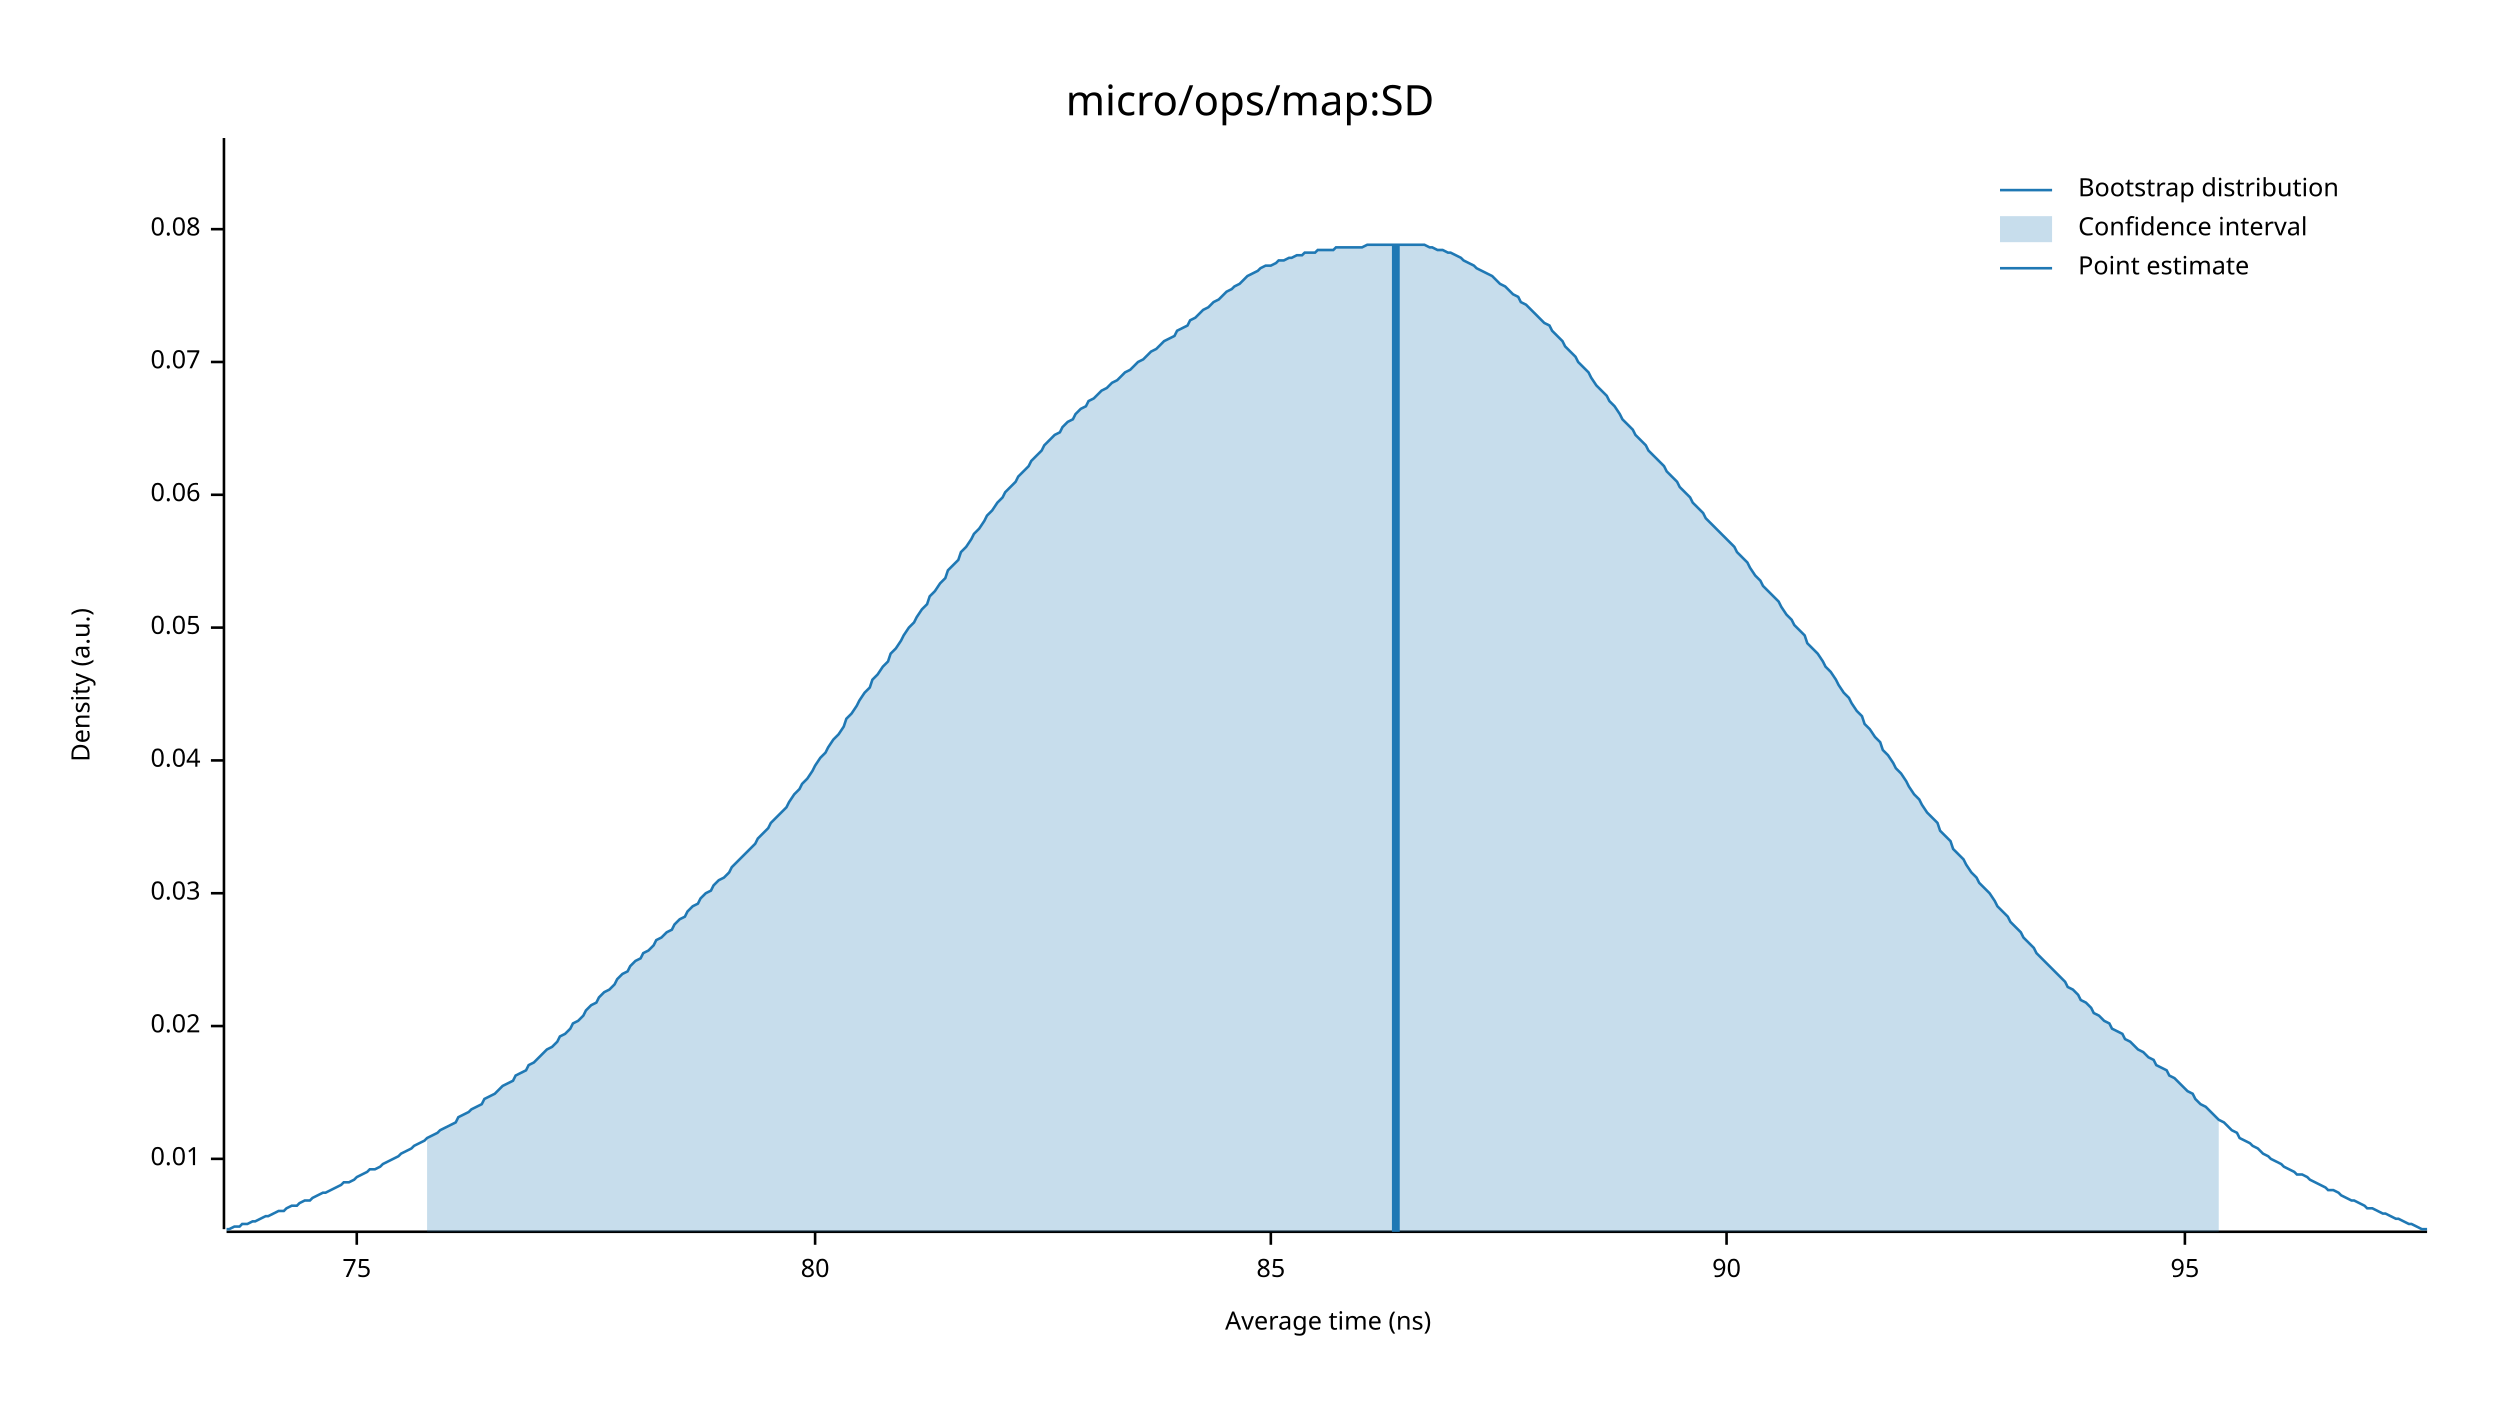
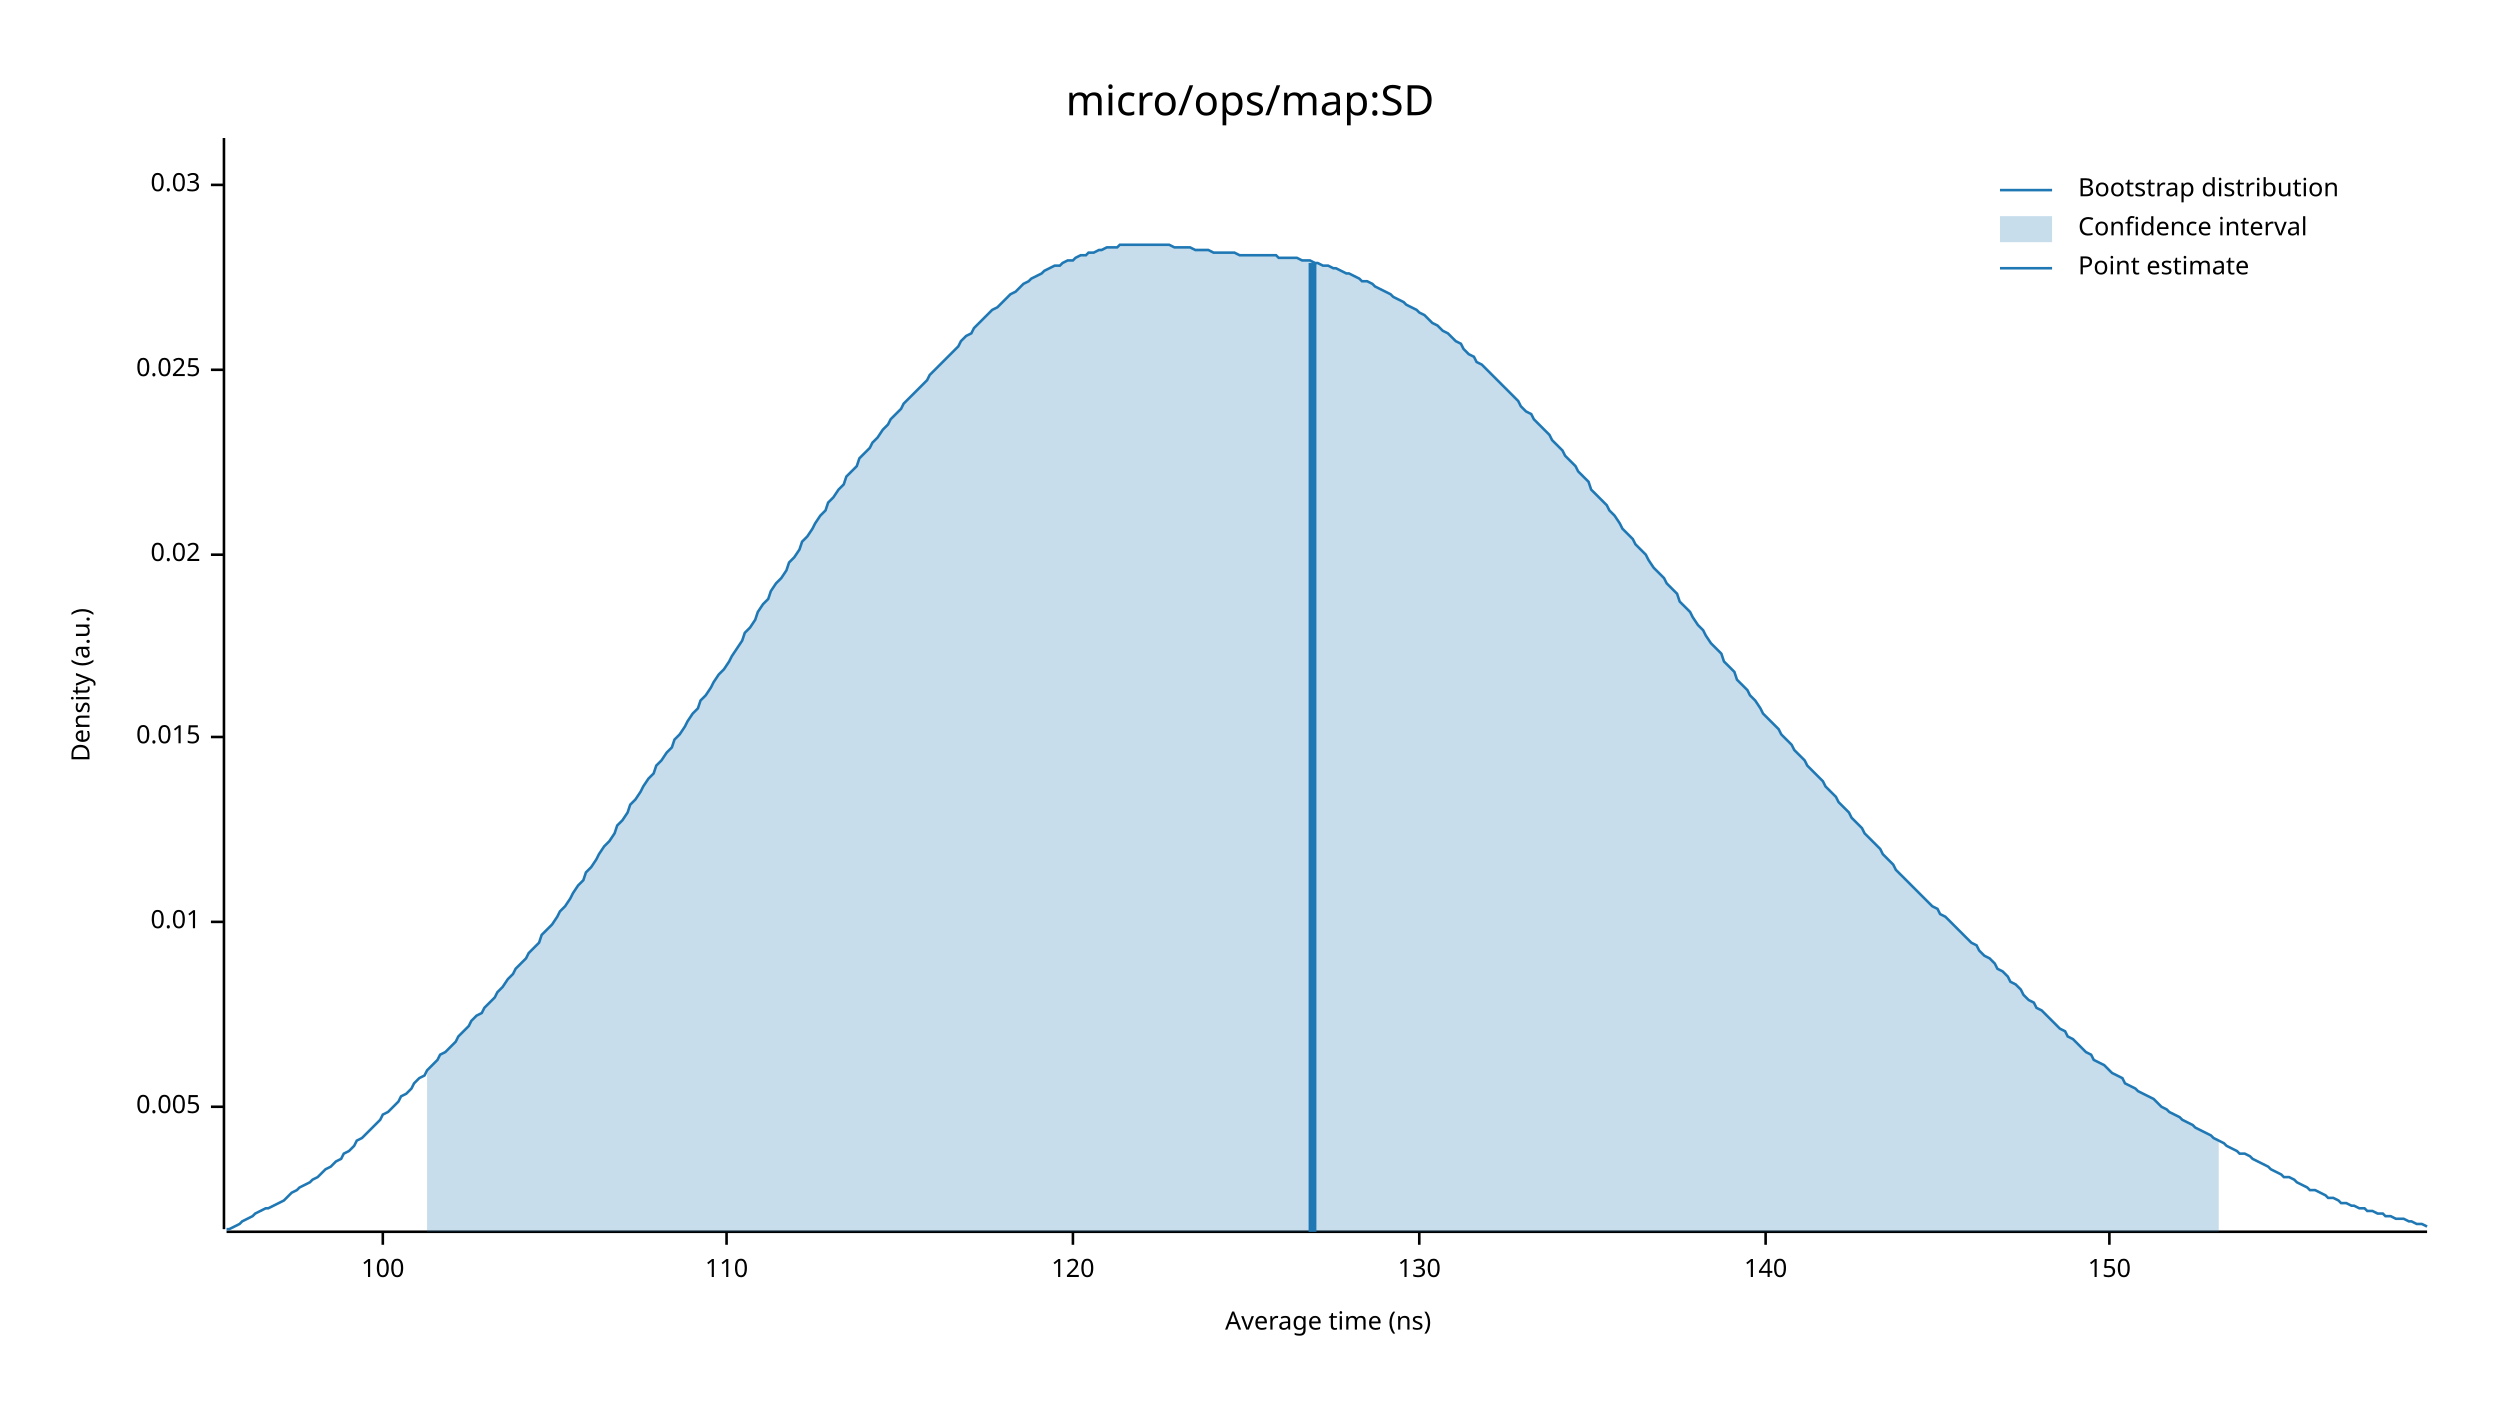
<svg xmlns="http://www.w3.org/2000/svg" width="960" height="540" viewBox="0 0 960 540">
  <text x="480" y="32" dy="0.76em" text-anchor="middle" font-family="sans-serif" font-size="16.129" opacity="1" fill="#000000">
micro/ops/map:SD
</text>
  <text x="27" y="263" dy="0.76em" text-anchor="middle" font-family="sans-serif" font-size="9.677" opacity="1" fill="#000000" transform="rotate(270, 27, 263)">
Density (a.u.)
</text>
  <text x="510" y="513" dy="-0.5ex" text-anchor="middle" font-family="sans-serif" font-size="9.677" opacity="1" fill="#000000">
Average time (ns)
</text>
  <polyline fill="none" opacity="1" stroke="#000000" stroke-width="1" points="86,53 86,472 " />
-   <text x="77" y="445" dy="0.5ex" text-anchor="end" font-family="sans-serif" font-size="9.677" opacity="1" fill="#000000">
+   <text x="77" y="425" dy="0.5ex" text-anchor="end" font-family="sans-serif" font-size="9.677" opacity="1" fill="#000000">
+ 0.005
+ </text>
+   <polyline fill="none" opacity="1" stroke="#000000" stroke-width="1" points="81,425 86,425 " />
+   <text x="77" y="354" dy="0.5ex" text-anchor="end" font-family="sans-serif" font-size="9.677" opacity="1" fill="#000000">
0.01
</text>
-   <polyline fill="none" opacity="1" stroke="#000000" stroke-width="1" points="81,445 86,445 " />
-   <text x="77" y="394" dy="0.5ex" text-anchor="end" font-family="sans-serif" font-size="9.677" opacity="1" fill="#000000">
+   <polyline fill="none" opacity="1" stroke="#000000" stroke-width="1" points="81,354 86,354 " />
+   <text x="77" y="283" dy="0.5ex" text-anchor="end" font-family="sans-serif" font-size="9.677" opacity="1" fill="#000000">
+ 0.015
+ </text>
+   <polyline fill="none" opacity="1" stroke="#000000" stroke-width="1" points="81,283 86,283 " />
+   <text x="77" y="213" dy="0.5ex" text-anchor="end" font-family="sans-serif" font-size="9.677" opacity="1" fill="#000000">
0.02
</text>
-   <polyline fill="none" opacity="1" stroke="#000000" stroke-width="1" points="81,394 86,394 " />
-   <text x="77" y="343" dy="0.5ex" text-anchor="end" font-family="sans-serif" font-size="9.677" opacity="1" fill="#000000">
+   <polyline fill="none" opacity="1" stroke="#000000" stroke-width="1" points="81,213 86,213 " />
+   <text x="77" y="142" dy="0.5ex" text-anchor="end" font-family="sans-serif" font-size="9.677" opacity="1" fill="#000000">
+ 0.025
+ </text>
+   <polyline fill="none" opacity="1" stroke="#000000" stroke-width="1" points="81,142 86,142 " />
+   <text x="77" y="71" dy="0.5ex" text-anchor="end" font-family="sans-serif" font-size="9.677" opacity="1" fill="#000000">
0.03
</text>
-   <polyline fill="none" opacity="1" stroke="#000000" stroke-width="1" points="81,343 86,343 " />
-   <text x="77" y="292" dy="0.5ex" text-anchor="end" font-family="sans-serif" font-size="9.677" opacity="1" fill="#000000">
- 0.04
+   <polyline fill="none" opacity="1" stroke="#000000" stroke-width="1" points="81,71 86,71 " />
+   <polyline fill="none" opacity="1" stroke="#000000" stroke-width="1" points="87,473 932,473 " />
+   <text x="147" y="483" dy="0.76em" text-anchor="middle" font-family="sans-serif" font-size="9.677" opacity="1" fill="#000000">
+ 100
</text>
-   <polyline fill="none" opacity="1" stroke="#000000" stroke-width="1" points="81,292 86,292 " />
-   <text x="77" y="241" dy="0.5ex" text-anchor="end" font-family="sans-serif" font-size="9.677" opacity="1" fill="#000000">
- 0.05
+   <polyline fill="none" opacity="1" stroke="#000000" stroke-width="1" points="147,473 147,478 " />
+   <text x="279" y="483" dy="0.76em" text-anchor="middle" font-family="sans-serif" font-size="9.677" opacity="1" fill="#000000">
+ 110
</text>
-   <polyline fill="none" opacity="1" stroke="#000000" stroke-width="1" points="81,241 86,241 " />
-   <text x="77" y="190" dy="0.5ex" text-anchor="end" font-family="sans-serif" font-size="9.677" opacity="1" fill="#000000">
- 0.06
+   <polyline fill="none" opacity="1" stroke="#000000" stroke-width="1" points="279,473 279,478 " />
+   <text x="412" y="483" dy="0.76em" text-anchor="middle" font-family="sans-serif" font-size="9.677" opacity="1" fill="#000000">
+ 120
</text>
-   <polyline fill="none" opacity="1" stroke="#000000" stroke-width="1" points="81,190 86,190 " />
-   <text x="77" y="139" dy="0.5ex" text-anchor="end" font-family="sans-serif" font-size="9.677" opacity="1" fill="#000000">
- 0.07
+   <polyline fill="none" opacity="1" stroke="#000000" stroke-width="1" points="412,473 412,478 " />
+   <text x="545" y="483" dy="0.76em" text-anchor="middle" font-family="sans-serif" font-size="9.677" opacity="1" fill="#000000">
+ 130
</text>
-   <polyline fill="none" opacity="1" stroke="#000000" stroke-width="1" points="81,139 86,139 " />
-   <text x="77" y="88" dy="0.5ex" text-anchor="end" font-family="sans-serif" font-size="9.677" opacity="1" fill="#000000">
- 0.08
+   <polyline fill="none" opacity="1" stroke="#000000" stroke-width="1" points="545,473 545,478 " />
+   <text x="678" y="483" dy="0.76em" text-anchor="middle" font-family="sans-serif" font-size="9.677" opacity="1" fill="#000000">
+ 140
</text>
-   <polyline fill="none" opacity="1" stroke="#000000" stroke-width="1" points="81,88 86,88 " />
-   <polyline fill="none" opacity="1" stroke="#000000" stroke-width="1" points="87,473 932,473 " />
-   <text x="137" y="483" dy="0.76em" text-anchor="middle" font-family="sans-serif" font-size="9.677" opacity="1" fill="#000000">
- 75
+   <polyline fill="none" opacity="1" stroke="#000000" stroke-width="1" points="678,473 678,478 " />
+   <text x="810" y="483" dy="0.76em" text-anchor="middle" font-family="sans-serif" font-size="9.677" opacity="1" fill="#000000">
+ 150
</text>
-   <polyline fill="none" opacity="1" stroke="#000000" stroke-width="1" points="137,473 137,478 " />
-   <text x="313" y="483" dy="0.76em" text-anchor="middle" font-family="sans-serif" font-size="9.677" opacity="1" fill="#000000">
- 80
- </text>
-   <polyline fill="none" opacity="1" stroke="#000000" stroke-width="1" points="313,473 313,478 " />
-   <text x="488" y="483" dy="0.76em" text-anchor="middle" font-family="sans-serif" font-size="9.677" opacity="1" fill="#000000">
- 85
- </text>
-   <polyline fill="none" opacity="1" stroke="#000000" stroke-width="1" points="488,473 488,478 " />
-   <text x="663" y="483" dy="0.76em" text-anchor="middle" font-family="sans-serif" font-size="9.677" opacity="1" fill="#000000">
- 90
- </text>
-   <polyline fill="none" opacity="1" stroke="#000000" stroke-width="1" points="663,473 663,478 " />
-   <text x="839" y="483" dy="0.76em" text-anchor="middle" font-family="sans-serif" font-size="9.677" opacity="1" fill="#000000">
- 95
- </text>
-   <polyline fill="none" opacity="1" stroke="#000000" stroke-width="1" points="839,473 839,478 " />
-   <polyline fill="none" opacity="1" stroke="#1F78B4" stroke-width="1" points="87,472 88,472 90,471 92,471 93,470 95,470 97,469 98,469 100,468 102,467 103,467 105,466 107,465 109,465 110,464 112,463 114,463 115,462 117,461 119,461 120,460 122,459 124,458 125,458 127,457 129,456 131,455 132,454 134,454 136,453 137,452 139,451 141,450 142,449 144,449 146,448 147,447 149,446 151,445 153,444 154,443 156,442 158,441 159,440 161,439 163,438 164,437 166,436 168,435 169,434 171,433 173,432 175,431 176,429 178,428 180,427 181,426 183,425 185,424 186,422 188,421 190,420 191,419 193,417 195,416 197,415 198,413 200,412 202,411 203,409 205,408 207,406 208,405 210,403 212,402 214,400 215,398 217,397 219,395 220,393 222,392 224,390 225,388 227,386 229,385 230,383 232,381 234,380 236,378 237,376 239,374 241,373 242,371 244,369 246,368 247,366 249,365 251,363 252,361 254,360 256,358 258,357 259,355 261,353 263,352 264,350 266,348 268,347 269,345 271,343 273,342 274,340 276,338 278,337 280,335 281,333 283,331 285,329 286,328 288,326 290,324 291,322 293,320 295,318 296,316 298,314 300,312 302,310 303,308 305,305 307,303 308,301 310,299 312,296 313,294 315,291 317,289 318,287 320,284 322,282 324,279 325,276 327,274 329,271 330,269 332,266 334,264 335,261 337,259 339,256 341,254 342,251 344,249 346,246 347,244 349,241 351,239 352,237 354,234 356,232 357,229 359,227 361,224 363,222 364,219 366,217 368,215 369,212 371,210 373,207 374,205 376,203 378,200 379,198 381,196 383,193 385,191 386,189 388,187 390,185 391,183 393,181 395,179 396,177 398,175 400,173 401,171 403,169 405,167 407,166 408,164 410,162 412,161 413,159 415,157 417,156 418,154 420,153 422,151 423,150 425,149 427,147 429,146 430,145 432,143 434,142 435,141 437,139 439,138 440,137 442,135 444,134 445,133 447,131 449,130 451,129 452,127 454,126 456,125 457,123 459,122 461,120 462,119 464,118 466,116 468,115 469,114 471,112 473,111 474,110 476,109 478,107 479,106 481,105 483,104 484,103 486,102 488,102 490,101 491,100 493,100 495,99 496,99 498,98 500,98 501,97 503,97 505,97 506,96 508,96 510,96 512,96 513,95 515,95 517,95 518,95 520,95 522,95 523,95 525,94 527,94 528,94 530,94 532,94 534,94 535,94 537,94 539,94 540,94 542,94 544,94 545,94 547,94 549,95 550,95 552,96 554,96 556,97 557,97 559,98 561,99 562,100 564,101 566,102 567,103 569,104 571,105 573,106 574,107 576,109 578,110 579,111 581,113 583,114 584,116 586,117 588,119 589,120 591,122 593,124 595,125 596,127 598,129 600,131 601,133 603,135 605,137 606,139 608,141 610,143 611,145 613,148 615,150 617,152 618,154 620,156 622,159 623,161 625,163 627,165 628,167 630,169 632,171 633,173 635,175 637,177 639,179 640,181 642,183 644,185 645,187 647,189 649,191 650,193 652,195 654,197 655,199 657,201 659,203 661,205 662,206 664,208 666,210 667,212 669,214 671,216 672,218 674,221 676,223 677,225 679,227 681,229 683,231 684,233 686,236 688,238 689,240 691,242 693,244 694,247 696,249 698,251 700,254 701,256 703,258 705,261 706,263 708,266 710,268 711,270 713,273 715,275 716,278 718,280 720,283 722,285 723,288 725,290 727,293 728,295 730,297 732,300 733,302 735,305 737,307 738,309 740,312 742,314 744,316 745,319 747,321 749,323 750,326 752,328 754,330 755,332 757,335 759,337 760,339 762,341 764,343 766,346 767,348 769,350 771,352 772,354 774,356 776,358 777,360 779,362 781,364 782,366 784,368 786,370 788,372 789,373 791,375 793,377 794,379 796,380 798,382 799,384 801,385 803,387 804,389 806,390 808,392 810,393 811,395 813,396 815,397 816,399 818,400 820,402 821,403 823,404 825,406 827,407 828,409 830,410 832,411 833,413 835,414 837,416 838,417 840,419 842,420 843,422 845,424 847,425 849,427 850,428 852,430 854,431 855,432 857,434 859,435 860,437 862,438 864,439 865,440 867,441 869,443 871,444 872,445 874,446 876,447 877,448 879,449 881,450 882,451 884,451 886,452 887,453 889,454 891,455 893,456 894,457 896,457 898,458 899,459 901,460 903,461 904,461 906,462 908,463 909,464 911,464 913,465 915,466 916,466 918,467 920,468 921,468 923,469 925,470 926,470 928,471 930,472 932,472 " />
-   <polygon opacity="0.25" fill="#1F78B4" points="164,437 166,436 168,435 169,434 171,433 173,432 175,431 176,429 178,428 180,427 181,426 183,425 185,424 186,422 188,421 190,420 191,419 193,417 195,416 197,415 198,413 200,412 202,411 203,409 205,408 207,406 208,405 210,403 212,402 214,400 215,398 217,397 219,395 220,393 222,392 224,390 225,388 227,386 229,385 230,383 232,381 234,380 236,378 237,376 239,374 241,373 242,371 244,369 246,368 247,366 249,365 251,363 252,361 254,360 256,358 258,357 259,355 261,353 263,352 264,350 266,348 268,347 269,345 271,343 273,342 274,340 276,338 278,337 280,335 281,333 283,331 285,329 286,328 288,326 290,324 291,322 293,320 295,318 296,316 298,314 300,312 302,310 303,308 305,305 307,303 308,301 310,299 312,296 313,294 315,291 317,289 318,287 320,284 322,282 324,279 325,276 327,274 329,271 330,269 332,266 334,264 335,261 337,259 339,256 341,254 342,251 344,249 346,246 347,244 349,241 351,239 352,237 354,234 356,232 357,229 359,227 361,224 363,222 364,219 366,217 368,215 369,212 371,210 373,207 374,205 376,203 378,200 379,198 381,196 383,193 385,191 386,189 388,187 390,185 391,183 393,181 395,179 396,177 398,175 400,173 401,171 403,169 405,167 407,166 408,164 410,162 412,161 413,159 415,157 417,156 418,154 420,153 422,151 423,150 425,149 427,147 429,146 430,145 432,143 434,142 435,141 437,139 439,138 440,137 442,135 444,134 445,133 447,131 449,130 451,129 452,127 454,126 456,125 457,123 459,122 461,120 462,119 464,118 466,116 468,115 469,114 471,112 473,111 474,110 476,109 478,107 479,106 481,105 483,104 484,103 486,102 488,102 490,101 491,100 493,100 495,99 496,99 498,98 500,98 501,97 503,97 505,97 506,96 508,96 510,96 512,96 513,95 515,95 517,95 518,95 520,95 522,95 523,95 525,94 527,94 528,94 530,94 532,94 534,94 535,94 537,94 539,94 540,94 542,94 544,94 545,94 547,94 549,95 550,95 552,96 554,96 556,97 557,97 559,98 561,99 562,100 564,101 566,102 567,103 569,104 571,105 573,106 574,107 576,109 578,110 579,111 581,113 583,114 584,116 586,117 588,119 589,120 591,122 593,124 595,125 596,127 598,129 600,131 601,133 603,135 605,137 606,139 608,141 610,143 611,145 613,148 615,150 617,152 618,154 620,156 622,159 623,161 625,163 627,165 628,167 630,169 632,171 633,173 635,175 637,177 639,179 640,181 642,183 644,185 645,187 647,189 649,191 650,193 652,195 654,197 655,199 657,201 659,203 661,205 662,206 664,208 666,210 667,212 669,214 671,216 672,218 674,221 676,223 677,225 679,227 681,229 683,231 684,233 686,236 688,238 689,240 691,242 693,244 694,247 696,249 698,251 700,254 701,256 703,258 705,261 706,263 708,266 710,268 711,270 713,273 715,275 716,278 718,280 720,283 722,285 723,288 725,290 727,293 728,295 730,297 732,300 733,302 735,305 737,307 738,309 740,312 742,314 744,316 745,319 747,321 749,323 750,326 752,328 754,330 755,332 757,335 759,337 760,339 762,341 764,343 766,346 767,348 769,350 771,352 772,354 774,356 776,358 777,360 779,362 781,364 782,366 784,368 786,370 788,372 789,373 791,375 793,377 794,379 796,380 798,382 799,384 801,385 803,387 804,389 806,390 808,392 810,393 811,395 813,396 815,397 816,399 818,400 820,402 821,403 823,404 825,406 827,407 828,409 830,410 832,411 833,413 835,414 837,416 838,417 840,419 842,420 843,422 845,424 847,425 849,427 850,428 852,430 852,473 164,473 " />
-   <polyline fill="none" opacity="1" stroke="#1F78B4" stroke-width="3" points="536,473 536,94 " />
+   <polyline fill="none" opacity="1" stroke="#000000" stroke-width="1" points="810,473 810,478 " />
+   <polyline fill="none" opacity="1" stroke="#1F78B4" stroke-width="1" points="87,472 88,472 90,471 92,470 93,469 95,468 97,467 98,466 100,465 102,464 103,464 105,463 107,462 109,461 110,460 112,458 114,457 115,456 117,455 119,454 120,453 122,452 124,450 125,449 127,448 129,446 131,445 132,443 134,442 136,440 137,438 139,437 141,435 142,434 144,432 146,430 147,428 149,427 151,425 153,423 154,421 156,420 158,418 159,416 161,414 163,413 164,411 166,409 168,407 169,405 171,404 173,402 175,400 176,398 178,396 180,394 181,392 183,390 185,389 186,387 188,385 190,383 191,381 193,379 195,376 197,374 198,372 200,370 202,368 203,366 205,364 207,362 208,359 210,357 212,355 214,352 215,350 217,348 219,345 220,343 222,340 224,338 225,335 227,333 229,330 230,328 232,325 234,323 236,320 237,317 239,315 241,312 242,309 244,307 246,304 247,302 249,299 251,297 252,294 254,292 256,289 258,287 259,284 261,282 263,279 264,277 266,274 268,272 269,269 271,267 273,264 274,262 276,259 278,257 280,254 281,252 283,249 285,246 286,243 288,241 290,238 291,235 293,232 295,230 296,227 298,224 300,222 302,219 303,216 305,214 307,211 308,208 310,206 312,203 313,201 315,198 317,196 318,193 320,191 322,188 324,186 325,183 327,181 329,179 330,176 332,174 334,172 335,170 337,168 339,165 341,163 342,161 344,159 346,157 347,155 349,153 351,151 352,150 354,148 356,146 357,144 359,142 361,140 363,138 364,137 366,135 368,133 369,131 371,129 373,128 374,126 376,124 378,122 379,121 381,119 383,118 385,116 386,115 388,113 390,112 391,111 393,109 395,108 396,107 398,106 400,105 401,104 403,103 405,102 407,102 408,101 410,100 412,100 413,99 415,98 417,98 418,97 420,97 422,96 423,96 425,95 427,95 429,95 430,94 432,94 434,94 435,94 437,94 439,94 440,94 442,94 444,94 445,94 447,94 449,94 451,95 452,95 454,95 456,95 457,95 459,96 461,96 462,96 464,96 466,97 468,97 469,97 471,97 473,97 474,97 476,98 478,98 479,98 481,98 483,98 484,98 486,98 488,98 490,98 491,99 493,99 495,99 496,99 498,99 500,100 501,100 503,100 505,101 506,101 508,102 510,102 512,103 513,103 515,104 517,105 518,105 520,106 522,107 523,108 525,108 527,109 528,110 530,111 532,112 534,113 535,114 537,115 539,116 540,117 542,118 544,119 545,120 547,121 549,123 550,124 552,125 554,127 556,128 557,129 559,131 561,132 562,134 564,136 566,137 567,139 569,140 571,142 573,144 574,145 576,147 578,149 579,150 581,152 583,154 584,156 586,158 588,159 589,161 591,163 593,165 595,167 596,169 598,171 600,173 601,175 603,177 605,179 606,181 608,183 610,185 611,188 613,190 615,192 617,194 618,196 620,198 622,201 623,203 625,205 627,207 628,209 630,211 632,213 633,215 635,218 637,220 639,222 640,224 642,226 644,228 645,231 647,233 649,235 650,237 652,240 654,242 655,244 657,247 659,249 661,251 662,254 664,256 666,258 667,261 669,263 671,265 672,267 674,269 676,272 677,274 679,276 681,278 683,280 684,282 686,284 688,286 689,288 691,290 693,292 694,294 696,296 698,298 700,300 701,302 703,304 705,306 706,308 708,310 710,312 711,314 713,316 715,318 716,320 718,322 720,324 722,326 723,328 725,330 727,332 728,334 730,336 732,338 733,339 735,341 737,343 738,344 740,346 742,348 744,349 745,351 747,352 749,354 750,355 752,357 754,359 755,360 757,362 759,363 760,365 762,367 764,368 766,370 767,372 769,373 771,375 772,377 774,378 776,380 777,382 779,384 781,385 782,387 784,388 786,390 788,392 789,393 791,395 793,396 794,398 796,399 798,401 799,402 801,404 803,405 804,407 806,408 808,409 810,411 811,412 813,413 815,414 816,416 818,417 820,418 821,419 823,420 825,421 827,422 828,423 830,425 832,426 833,427 835,428 837,429 838,430 840,431 842,432 843,433 845,434 847,435 849,436 850,437 852,438 854,439 855,440 857,441 859,442 860,443 862,443 864,444 865,445 867,446 869,447 871,448 872,449 874,450 876,451 877,452 879,452 881,453 882,454 884,455 886,456 887,457 889,457 891,458 893,459 894,460 896,460 898,461 899,462 901,462 903,463 904,463 906,464 908,464 909,465 911,465 913,466 915,466 916,467 918,467 920,468 921,468 923,468 925,469 926,469 928,470 930,470 932,471 " />
+   <polygon opacity="0.25" fill="#1F78B4" points="164,411 166,409 168,407 169,405 171,404 173,402 175,400 176,398 178,396 180,394 181,392 183,390 185,389 186,387 188,385 190,383 191,381 193,379 195,376 197,374 198,372 200,370 202,368 203,366 205,364 207,362 208,359 210,357 212,355 214,352 215,350 217,348 219,345 220,343 222,340 224,338 225,335 227,333 229,330 230,328 232,325 234,323 236,320 237,317 239,315 241,312 242,309 244,307 246,304 247,302 249,299 251,297 252,294 254,292 256,289 258,287 259,284 261,282 263,279 264,277 266,274 268,272 269,269 271,267 273,264 274,262 276,259 278,257 280,254 281,252 283,249 285,246 286,243 288,241 290,238 291,235 293,232 295,230 296,227 298,224 300,222 302,219 303,216 305,214 307,211 308,208 310,206 312,203 313,201 315,198 317,196 318,193 320,191 322,188 324,186 325,183 327,181 329,179 330,176 332,174 334,172 335,170 337,168 339,165 341,163 342,161 344,159 346,157 347,155 349,153 351,151 352,150 354,148 356,146 357,144 359,142 361,140 363,138 364,137 366,135 368,133 369,131 371,129 373,128 374,126 376,124 378,122 379,121 381,119 383,118 385,116 386,115 388,113 390,112 391,111 393,109 395,108 396,107 398,106 400,105 401,104 403,103 405,102 407,102 408,101 410,100 412,100 413,99 415,98 417,98 418,97 420,97 422,96 423,96 425,95 427,95 429,95 430,94 432,94 434,94 435,94 437,94 439,94 440,94 442,94 444,94 445,94 447,94 449,94 451,95 452,95 454,95 456,95 457,95 459,96 461,96 462,96 464,96 466,97 468,97 469,97 471,97 473,97 474,97 476,98 478,98 479,98 481,98 483,98 484,98 486,98 488,98 490,98 491,99 493,99 495,99 496,99 498,99 500,100 501,100 503,100 505,101 506,101 508,102 510,102 512,103 513,103 515,104 517,105 518,105 520,106 522,107 523,108 525,108 527,109 528,110 530,111 532,112 534,113 535,114 537,115 539,116 540,117 542,118 544,119 545,120 547,121 549,123 550,124 552,125 554,127 556,128 557,129 559,131 561,132 562,134 564,136 566,137 567,139 569,140 571,142 573,144 574,145 576,147 578,149 579,150 581,152 583,154 584,156 586,158 588,159 589,161 591,163 593,165 595,167 596,169 598,171 600,173 601,175 603,177 605,179 606,181 608,183 610,185 611,188 613,190 615,192 617,194 618,196 620,198 622,201 623,203 625,205 627,207 628,209 630,211 632,213 633,215 635,218 637,220 639,222 640,224 642,226 644,228 645,231 647,233 649,235 650,237 652,240 654,242 655,244 657,247 659,249 661,251 662,254 664,256 666,258 667,261 669,263 671,265 672,267 674,269 676,272 677,274 679,276 681,278 683,280 684,282 686,284 688,286 689,288 691,290 693,292 694,294 696,296 698,298 700,300 701,302 703,304 705,306 706,308 708,310 710,312 711,314 713,316 715,318 716,320 718,322 720,324 722,326 723,328 725,330 727,332 728,334 730,336 732,338 733,339 735,341 737,343 738,344 740,346 742,348 744,349 745,351 747,352 749,354 750,355 752,357 754,359 755,360 757,362 759,363 760,365 762,367 764,368 766,370 767,372 769,373 771,375 772,377 774,378 776,380 777,382 779,384 781,385 782,387 784,388 786,390 788,392 789,393 791,395 793,396 794,398 796,399 798,401 799,402 801,404 803,405 804,407 806,408 808,409 810,411 811,412 813,413 815,414 816,416 818,417 820,418 821,419 823,420 825,421 827,422 828,423 830,425 832,426 833,427 835,428 837,429 838,430 840,431 842,432 843,433 845,434 847,435 849,436 850,437 852,438 852,473 164,473 " />
+   <polyline fill="none" opacity="1" stroke="#1F78B4" stroke-width="3" points="504,473 504,101 " />
  <text x="798" y="68" dy="0.76em" text-anchor="start" font-family="sans-serif" font-size="9.677" opacity="1" fill="#000000">
Bootstrap distribution
</text>
  <text x="798" y="83" dy="0.76em" text-anchor="start" font-family="sans-serif" font-size="9.677" opacity="1" fill="#000000">
Confidence interval
</text>
  <text x="798" y="98" dy="0.76em" text-anchor="start" font-family="sans-serif" font-size="9.677" opacity="1" fill="#000000">
Point estimate
</text>
  <polyline fill="none" opacity="1" stroke="#1F78B4" stroke-width="1" points="768,73 788,73 " />
  <rect x="768" y="83" width="20" height="10" opacity="0.25" fill="#1F78B4" stroke="none" />
  <polyline fill="none" opacity="1" stroke="#1F78B4" stroke-width="1" points="768,103 788,103 " />
</svg>
